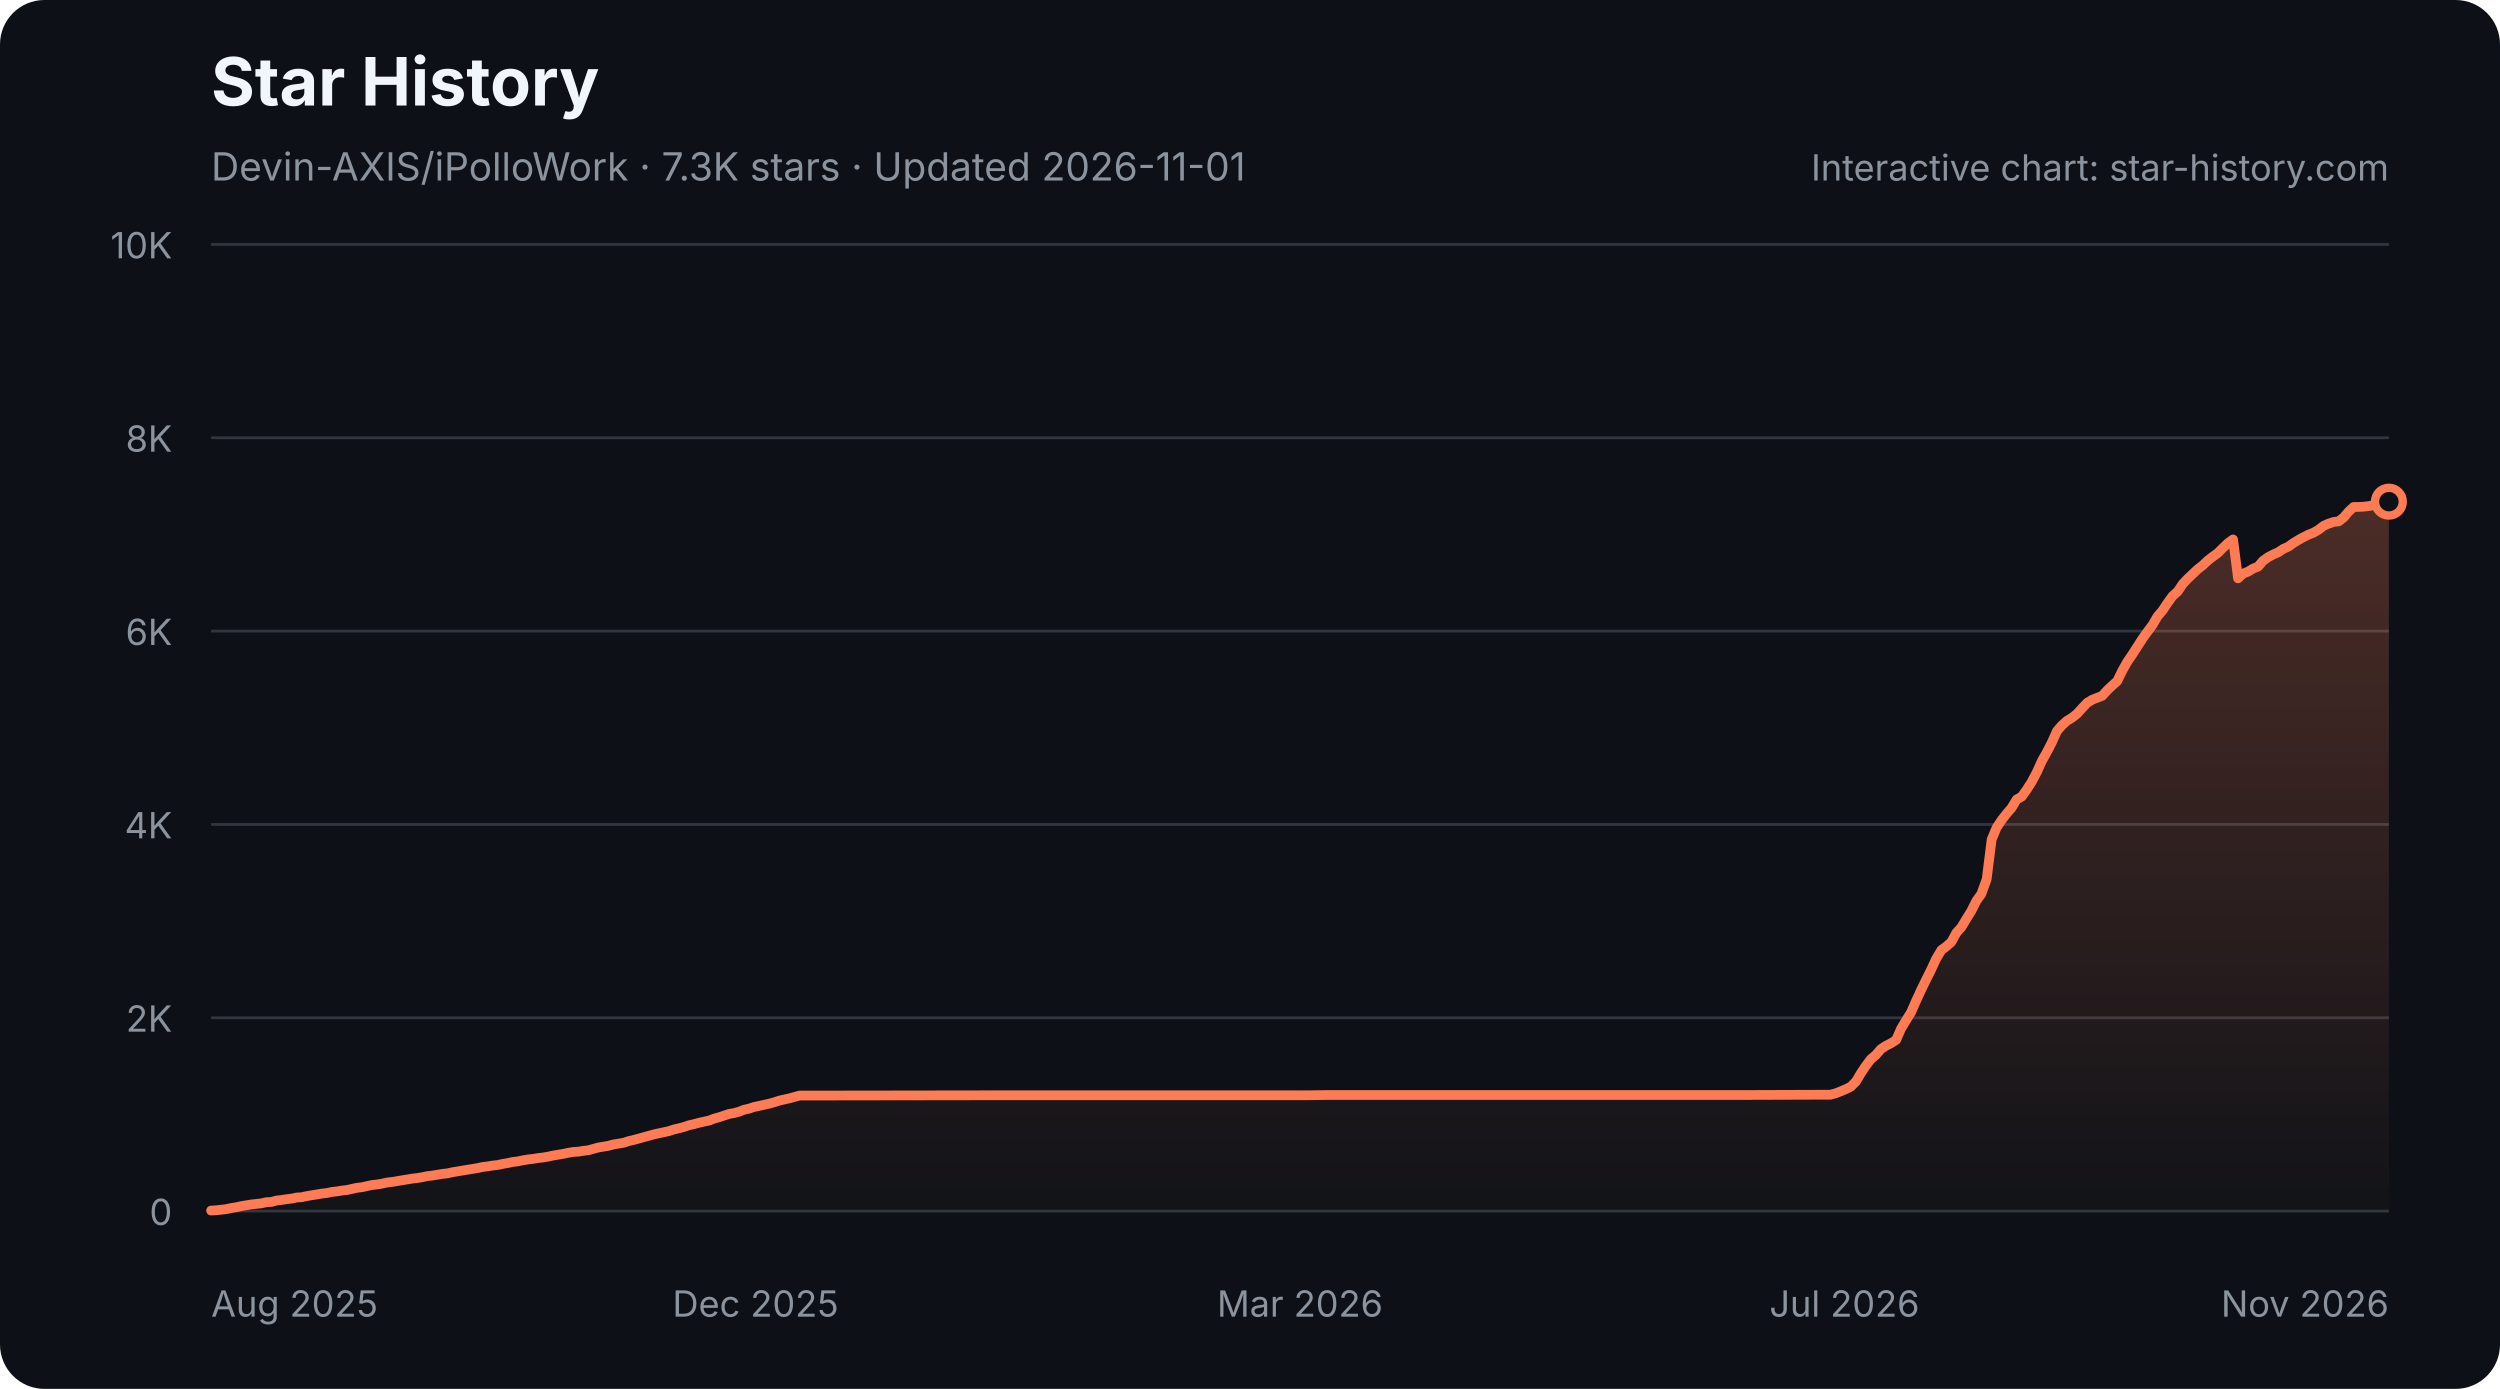
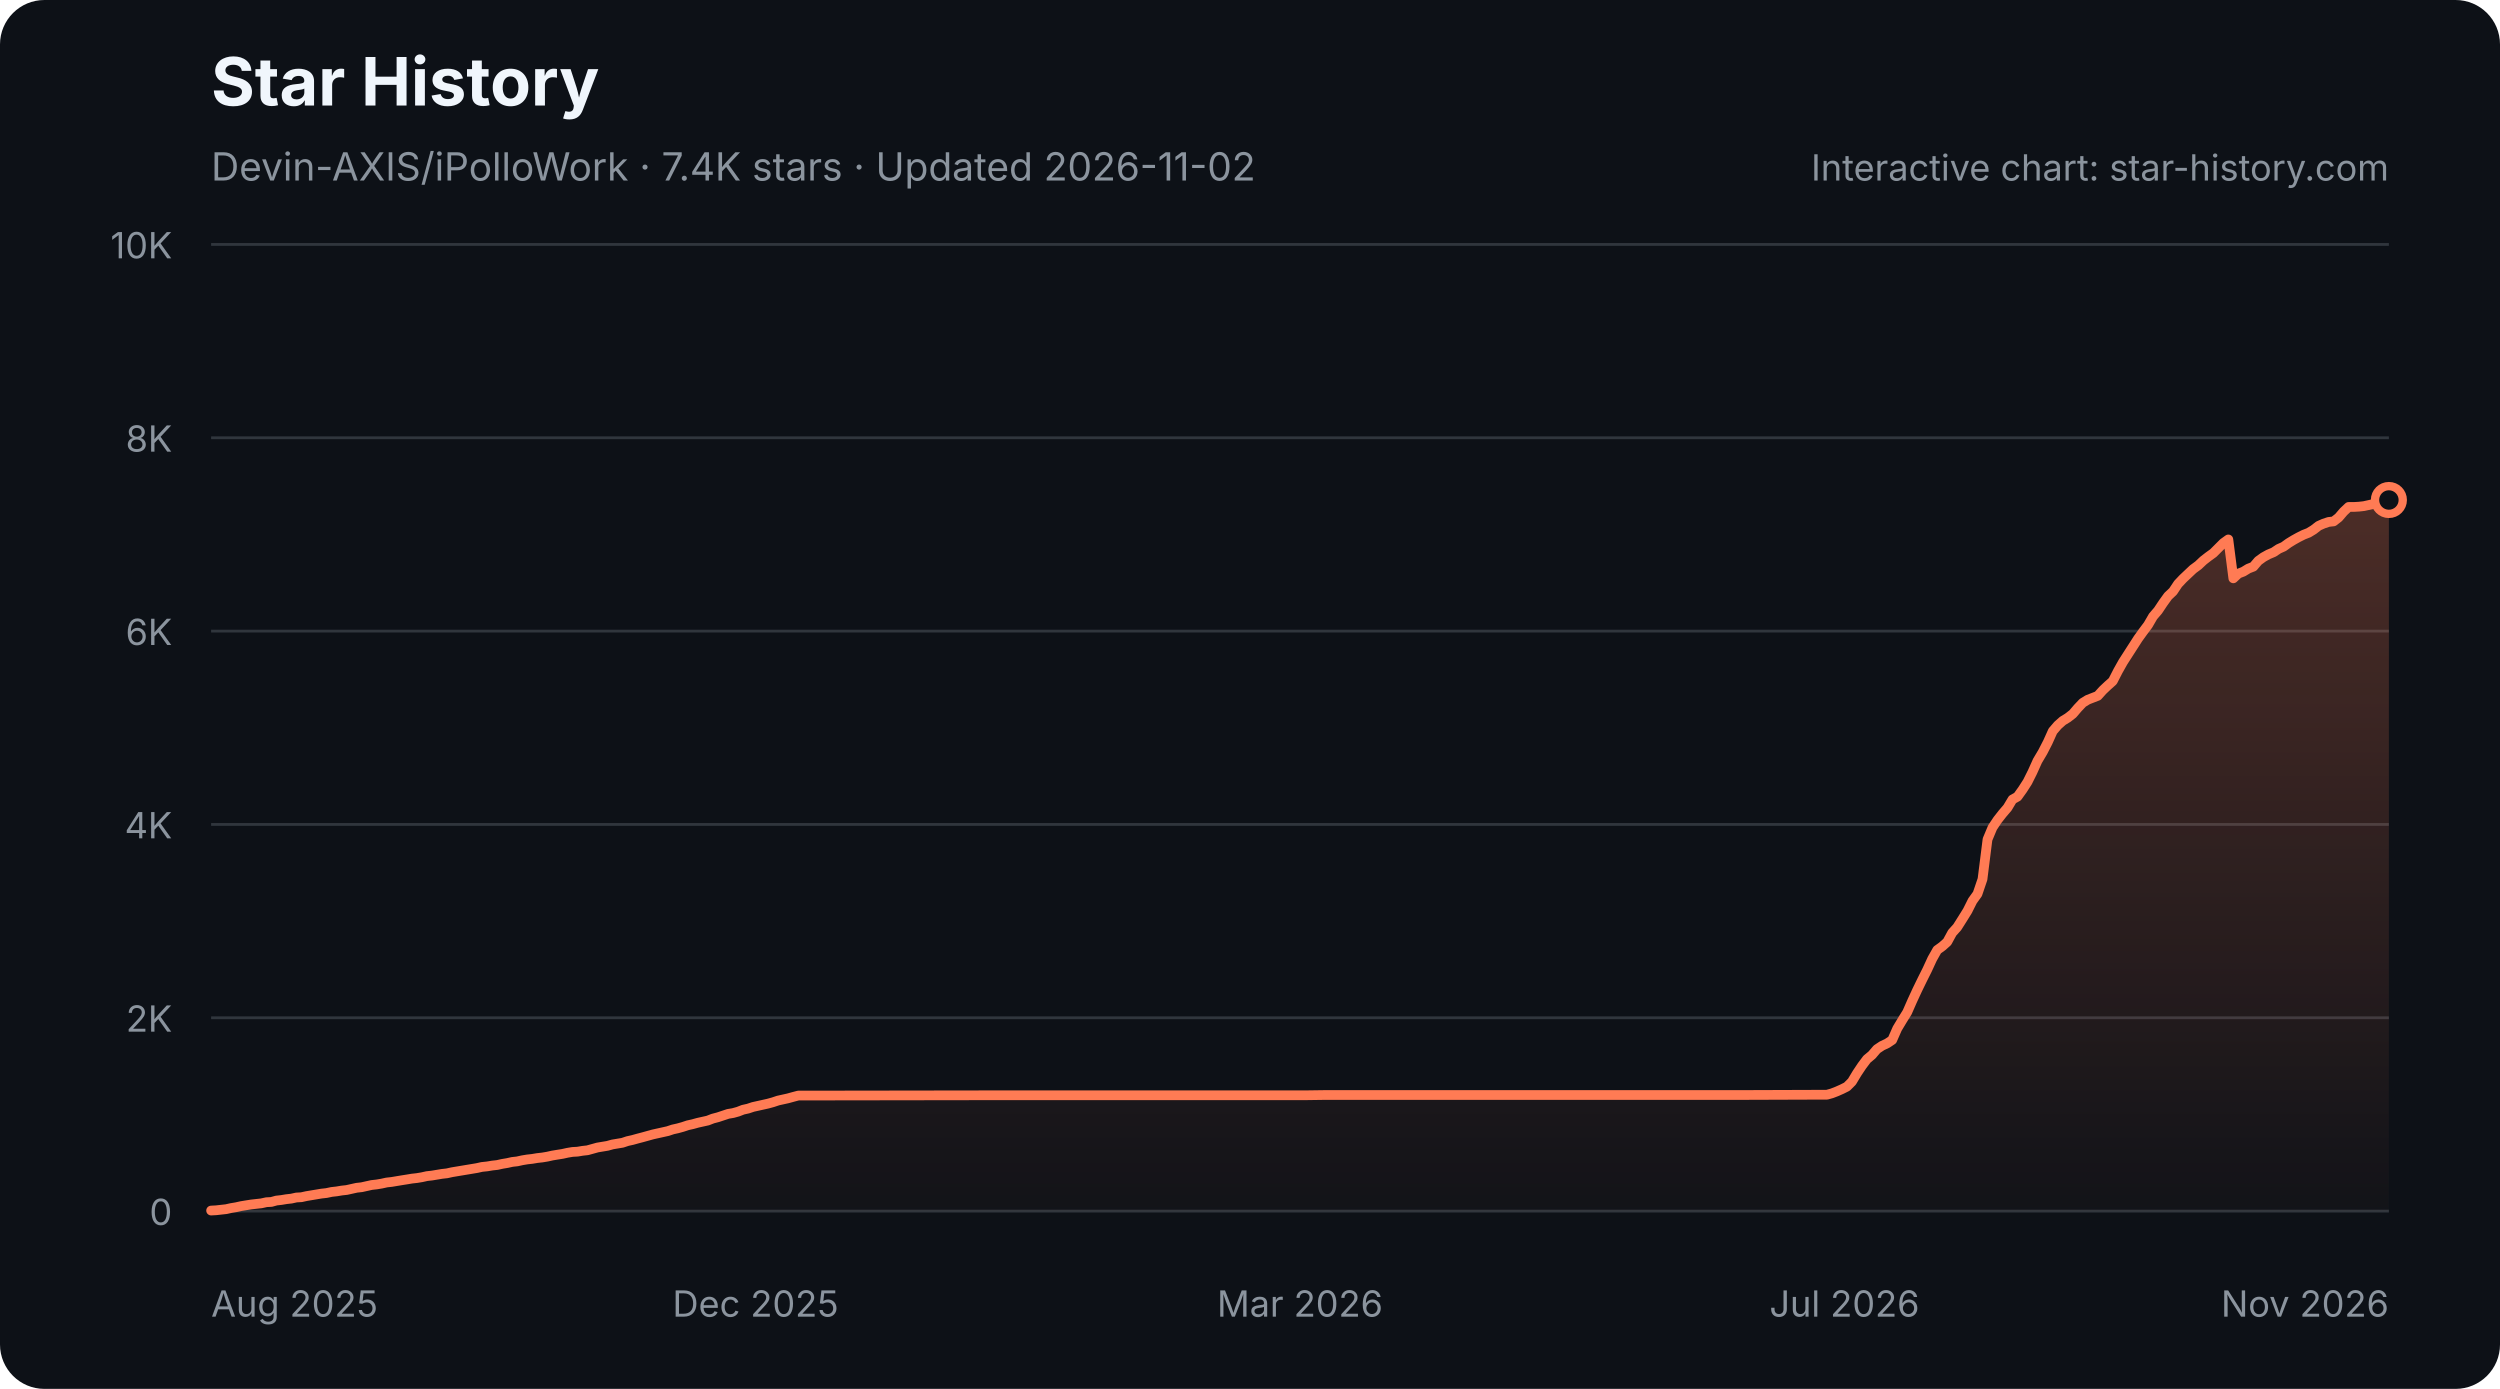
<svg xmlns="http://www.w3.org/2000/svg" width="900" height="500" viewBox="0 0 900 500" role="img" aria-labelledby="star-history-dark-title star-history-dark-description">
  <defs>
    <linearGradient id="star-history-dark-fill" x1="0" x2="0" y1="0" y2="1">
      <stop offset="0%" stop-color="#ff7b54" stop-opacity="0.26" />
      <stop offset="100%" stop-color="#ff7b54" stop-opacity="0.02" />
    </linearGradient>
  </defs>
  <rect width="900" height="500" rx="16" fill="#0d1117" />
  <text x="76" y="38" fill="#f0f6fc" font-family="-apple-system,BlinkMacSystemFont,'Segoe UI',sans-serif" font-size="24" font-weight="700">Star History</text>
-   <text x="76" y="65" fill="#8b949e" font-family="-apple-system,BlinkMacSystemFont,'Segoe UI',sans-serif" font-size="14">Devin-AXIS/iPolloWork · 7.3K stars · Updated 2026-11-01</text>
+   <text x="76" y="65" fill="#8b949e" font-family="-apple-system,BlinkMacSystemFont,'Segoe UI',sans-serif" font-size="14">Devin-AXIS/iPolloWork · 7.4K stars · Updated 2026-11-02</text>
  <g font-family="-apple-system,BlinkMacSystemFont,'Segoe UI',sans-serif">
    <line x1="76" y1="436.0" x2="860" y2="436.0" stroke="#30363d" stroke-width="1" />
    <text x="62" y="441.0" fill="#8b949e" font-size="13" text-anchor="end">0</text>
    <line x1="76" y1="366.4" x2="860" y2="366.4" stroke="#30363d" stroke-width="1" />
    <text x="62" y="371.4" fill="#8b949e" font-size="13" text-anchor="end">2K</text>
    <line x1="76" y1="296.8" x2="860" y2="296.8" stroke="#30363d" stroke-width="1" />
    <text x="62" y="301.8" fill="#8b949e" font-size="13" text-anchor="end">4K</text>
    <line x1="76" y1="227.2" x2="860" y2="227.2" stroke="#30363d" stroke-width="1" />
    <text x="62" y="232.2" fill="#8b949e" font-size="13" text-anchor="end">6K</text>
    <line x1="76" y1="157.6" x2="860" y2="157.6" stroke="#30363d" stroke-width="1" />
    <text x="62" y="162.6" fill="#8b949e" font-size="13" text-anchor="end">8K</text>
    <line x1="76" y1="88.0" x2="860" y2="88.0" stroke="#30363d" stroke-width="1" />
    <text x="62" y="93.0" fill="#8b949e" font-size="13" text-anchor="end">10K</text>
    <text x="76.0" y="474" fill="#8b949e" font-size="13" text-anchor="start">Aug 2025</text>
    <text x="272.0" y="474" fill="#8b949e" font-size="13" text-anchor="middle">Dec 2025</text>
    <text x="468.0" y="474" fill="#8b949e" font-size="13" text-anchor="middle">Mar 2026</text>
    <text x="664.0" y="474" fill="#8b949e" font-size="13" text-anchor="middle">Jul 2026</text>
    <text x="860.0" y="474" fill="#8b949e" font-size="13" text-anchor="end">Nov 2026</text>
-     <path d="M76.0 435.8 L77.8 435.7 L79.6 435.5 L81.4 435.3 L83.2 434.9 L85.1 434.6 L86.9 434.2 L88.7 433.9 L90.5 433.6 L92.3 433.4 L94.1 433.2 L95.9 432.8 L97.7 432.7 L99.5 432.2 L101.3 432.0 L103.2 431.7 L105.0 431.5 L106.8 431.1 L108.6 431.0 L110.4 430.6 L112.2 430.3 L114.0 430.0 L115.8 429.7 L117.6 429.5 L119.5 429.1 L121.3 428.9 L123.1 428.6 L124.9 428.4 L126.7 428.0 L128.5 427.6 L130.3 427.4 L132.1 427.0 L133.9 426.6 L135.8 426.4 L137.6 426.1 L139.4 425.7 L141.2 425.5 L143.0 425.2 L144.8 424.9 L146.6 424.6 L148.4 424.3 L150.2 424.1 L152.0 423.8 L153.9 423.4 L155.7 423.2 L157.5 422.9 L159.3 422.6 L161.1 422.4 L162.9 422.0 L164.7 421.7 L166.5 421.4 L168.3 421.1 L170.2 420.8 L172.0 420.5 L173.8 420.1 L175.6 419.9 L177.4 419.6 L179.2 419.4 L181.0 419.0 L182.8 418.7 L184.6 418.3 L186.4 418.1 L188.3 417.7 L190.1 417.4 L191.9 417.2 L193.7 416.9 L195.5 416.7 L197.3 416.4 L199.1 416.0 L200.9 415.7 L202.7 415.4 L204.6 415.0 L206.4 414.7 L208.2 414.6 L210.0 414.3 L211.8 414.1 L213.6 413.6 L215.4 413.1 L217.2 412.8 L219.0 412.5 L220.8 412.0 L222.7 411.7 L224.5 411.4 L226.3 410.8 L228.1 410.4 L229.9 409.9 L231.7 409.4 L233.5 408.9 L235.3 408.4 L237.1 408.0 L239.0 407.6 L240.8 407.2 L242.6 406.6 L244.4 406.2 L246.2 405.7 L248.0 405.1 L249.8 404.7 L251.6 404.2 L253.4 403.8 L255.3 403.4 L257.1 402.7 L258.9 402.2 L260.7 401.6 L262.5 401.0 L264.3 400.7 L266.1 400.2 L267.9 399.5 L269.7 399.1 L271.5 398.5 L273.4 398.1 L275.2 397.7 L277.0 397.3 L278.8 396.8 L280.6 396.2 L282.4 395.8 L284.2 395.4 L286.0 394.9 L287.8 394.4 L289.7 394.4 L356.6 394.3 L365.7 394.3 L470.7 394.3 L478.0 394.2 L530.5 394.2 L628.2 394.2 L657.2 394.1 L659.0 394.1 L660.8 393.6 L662.6 392.9 L664.5 392.1 L666.3 391.2 L668.1 389.4 L669.9 386.4 L671.7 383.7 L673.5 381.3 L675.3 379.8 L677.1 377.7 L678.9 376.5 L680.7 375.6 L682.6 374.4 L684.4 370.3 L686.2 367.3 L688.0 364.4 L689.8 360.3 L691.6 356.4 L693.4 352.7 L695.2 349.1 L697.0 345.2 L698.9 342.0 L700.7 340.7 L702.5 339.1 L704.3 335.8 L706.1 333.8 L707.9 330.8 L709.7 327.9 L711.5 324.3 L713.3 321.8 L715.2 316.5 L717.0 302.2 L718.8 297.9 L720.6 295.2 L722.4 292.9 L724.2 290.8 L726.0 287.8 L727.8 286.8 L729.6 284.3 L731.4 281.5 L733.3 277.9 L735.1 273.9 L736.9 270.7 L738.7 267.2 L740.5 263.2 L742.3 261.1 L744.1 259.5 L745.9 258.4 L747.7 257.0 L749.6 254.9 L751.4 253.0 L753.2 251.9 L755.0 251.2 L756.8 250.5 L758.6 248.5 L760.4 246.8 L762.2 245.2 L764.0 241.5 L765.8 238.3 L767.7 235.5 L769.5 232.7 L771.3 229.9 L773.1 227.4 L774.9 225.0 L776.7 221.9 L778.5 219.8 L780.3 217.1 L782.1 214.6 L784.0 212.9 L785.8 210.2 L787.6 208.3 L789.4 206.6 L791.2 204.9 L793.0 203.5 L794.8 201.8 L796.6 200.4 L798.4 199.1 L800.2 197.3 L802.1 195.5 L803.9 194.2 L805.7 208.2 L807.5 206.5 L809.3 205.8 L811.1 204.7 L812.9 204.0 L814.7 201.9 L816.5 200.6 L818.4 199.6 L820.2 198.8 L822.0 197.6 L823.8 196.8 L825.6 195.5 L827.4 194.4 L829.2 193.4 L831.0 192.5 L832.8 191.8 L834.7 190.7 L836.5 189.3 L838.3 188.5 L840.1 187.9 L841.9 187.7 L843.7 186.3 L845.5 184.2 L847.3 182.5 L849.1 182.5 L850.9 182.4 L852.8 182.2 L854.6 181.8 L856.4 181.4 L858.2 181.1 L860.0 180.6 L860.0 436 L76.0 436 Z" fill="url(#star-history-dark-fill)" />
-     <path d="M76.0 435.8 L77.8 435.7 L79.6 435.5 L81.4 435.3 L83.2 434.9 L85.1 434.6 L86.9 434.2 L88.7 433.9 L90.5 433.6 L92.3 433.4 L94.1 433.2 L95.9 432.8 L97.7 432.7 L99.5 432.2 L101.3 432.0 L103.2 431.7 L105.0 431.5 L106.8 431.1 L108.6 431.0 L110.4 430.6 L112.2 430.3 L114.0 430.0 L115.8 429.7 L117.6 429.5 L119.5 429.1 L121.3 428.9 L123.1 428.6 L124.9 428.4 L126.7 428.0 L128.5 427.6 L130.3 427.4 L132.1 427.0 L133.9 426.6 L135.8 426.4 L137.6 426.1 L139.4 425.7 L141.2 425.5 L143.0 425.2 L144.8 424.9 L146.6 424.6 L148.4 424.3 L150.2 424.1 L152.0 423.8 L153.9 423.4 L155.7 423.2 L157.5 422.9 L159.3 422.6 L161.1 422.4 L162.9 422.0 L164.7 421.7 L166.5 421.4 L168.3 421.1 L170.2 420.8 L172.0 420.5 L173.8 420.1 L175.6 419.9 L177.4 419.6 L179.2 419.4 L181.0 419.0 L182.8 418.7 L184.6 418.3 L186.4 418.1 L188.3 417.7 L190.1 417.4 L191.9 417.2 L193.7 416.9 L195.5 416.7 L197.3 416.4 L199.1 416.0 L200.9 415.7 L202.7 415.4 L204.6 415.0 L206.4 414.7 L208.2 414.6 L210.0 414.3 L211.8 414.1 L213.6 413.6 L215.4 413.1 L217.2 412.8 L219.0 412.5 L220.8 412.0 L222.7 411.7 L224.5 411.4 L226.3 410.8 L228.1 410.4 L229.9 409.9 L231.7 409.4 L233.5 408.9 L235.3 408.4 L237.1 408.0 L239.0 407.6 L240.8 407.2 L242.6 406.6 L244.4 406.2 L246.2 405.7 L248.0 405.1 L249.8 404.7 L251.6 404.2 L253.4 403.8 L255.3 403.4 L257.1 402.7 L258.9 402.2 L260.7 401.6 L262.5 401.0 L264.3 400.7 L266.1 400.2 L267.9 399.5 L269.7 399.1 L271.5 398.5 L273.4 398.1 L275.2 397.7 L277.0 397.3 L278.8 396.8 L280.6 396.2 L282.4 395.8 L284.2 395.4 L286.0 394.9 L287.8 394.4 L289.7 394.4 L356.6 394.3 L365.7 394.3 L470.7 394.3 L478.0 394.2 L530.5 394.2 L628.2 394.2 L657.2 394.1 L659.0 394.1 L660.8 393.6 L662.6 392.9 L664.5 392.1 L666.3 391.2 L668.1 389.4 L669.9 386.4 L671.7 383.7 L673.5 381.3 L675.3 379.8 L677.1 377.7 L678.9 376.5 L680.7 375.6 L682.6 374.4 L684.4 370.3 L686.2 367.3 L688.0 364.4 L689.8 360.3 L691.6 356.4 L693.4 352.7 L695.2 349.1 L697.0 345.2 L698.9 342.0 L700.7 340.7 L702.5 339.1 L704.3 335.8 L706.1 333.8 L707.9 330.8 L709.7 327.9 L711.5 324.3 L713.3 321.8 L715.2 316.5 L717.0 302.2 L718.8 297.9 L720.6 295.2 L722.4 292.9 L724.2 290.8 L726.0 287.8 L727.8 286.8 L729.6 284.3 L731.4 281.5 L733.3 277.9 L735.1 273.9 L736.9 270.7 L738.7 267.2 L740.5 263.2 L742.3 261.1 L744.1 259.5 L745.9 258.4 L747.7 257.0 L749.6 254.9 L751.4 253.0 L753.2 251.9 L755.0 251.2 L756.8 250.5 L758.6 248.5 L760.4 246.8 L762.2 245.2 L764.0 241.5 L765.8 238.3 L767.7 235.5 L769.5 232.7 L771.3 229.9 L773.1 227.4 L774.9 225.0 L776.7 221.9 L778.5 219.8 L780.3 217.1 L782.1 214.6 L784.0 212.9 L785.8 210.2 L787.6 208.3 L789.4 206.6 L791.2 204.9 L793.0 203.5 L794.8 201.8 L796.6 200.4 L798.4 199.1 L800.2 197.3 L802.1 195.5 L803.9 194.2 L805.7 208.2 L807.5 206.5 L809.3 205.8 L811.1 204.7 L812.9 204.0 L814.7 201.9 L816.5 200.6 L818.4 199.6 L820.2 198.8 L822.0 197.6 L823.8 196.8 L825.6 195.5 L827.4 194.4 L829.2 193.4 L831.0 192.5 L832.8 191.8 L834.7 190.7 L836.5 189.3 L838.3 188.5 L840.1 187.9 L841.9 187.7 L843.7 186.3 L845.5 184.2 L847.3 182.5 L849.1 182.5 L850.9 182.4 L852.8 182.2 L854.6 181.8 L856.4 181.4 L858.2 181.1 L860.0 180.6" fill="none" stroke="#ff7b54" stroke-width="3.5" stroke-linecap="round" stroke-linejoin="round" />
-     <circle cx="860.0" cy="180.6" r="5" fill="#0d1117" stroke="#ff7b54" stroke-width="3" />
+     <path d="M76.0 435.8 L77.8 435.7 L79.6 435.5 L81.4 435.3 L83.2 434.9 L85.0 434.6 L86.8 434.2 L88.6 433.9 L90.5 433.6 L92.3 433.4 L94.1 433.2 L95.9 432.8 L97.7 432.7 L99.5 432.2 L101.3 432.0 L103.1 431.7 L104.9 431.5 L106.7 431.1 L108.5 431.0 L110.3 430.6 L112.1 430.3 L113.9 430.0 L115.7 429.7 L117.5 429.5 L119.4 429.1 L121.2 428.9 L123.0 428.6 L124.8 428.4 L126.6 428.0 L128.4 427.6 L130.2 427.4 L132.0 427.0 L133.8 426.6 L135.6 426.4 L137.4 426.1 L139.2 425.7 L141.0 425.5 L142.8 425.2 L144.6 424.9 L146.5 424.6 L148.3 424.3 L150.1 424.1 L151.9 423.8 L153.7 423.4 L155.5 423.2 L157.3 422.9 L159.1 422.6 L160.9 422.4 L162.7 422.0 L164.5 421.7 L166.3 421.4 L168.1 421.1 L169.9 420.8 L171.7 420.5 L173.5 420.1 L175.4 419.9 L177.2 419.6 L179.0 419.4 L180.8 419.0 L182.6 418.7 L184.4 418.3 L186.2 418.1 L188.0 417.7 L189.8 417.4 L191.6 417.2 L193.4 416.9 L195.2 416.7 L197.0 416.4 L198.8 416.0 L200.6 415.7 L202.5 415.4 L204.3 415.0 L206.1 414.7 L207.9 414.6 L209.7 414.3 L211.5 414.1 L213.3 413.6 L215.1 413.1 L216.9 412.8 L218.7 412.5 L220.5 412.0 L222.3 411.7 L224.1 411.4 L225.9 410.8 L227.7 410.4 L229.5 409.9 L231.4 409.4 L233.2 408.9 L235.0 408.4 L236.8 408.0 L238.6 407.6 L240.4 407.2 L242.2 406.6 L244.0 406.2 L245.8 405.7 L247.6 405.1 L249.4 404.7 L251.2 404.2 L253.0 403.8 L254.8 403.4 L256.6 402.7 L258.5 402.2 L260.3 401.6 L262.1 401.0 L263.9 400.7 L265.7 400.2 L267.5 399.5 L269.3 399.1 L271.1 398.5 L272.9 398.1 L274.7 397.7 L276.5 397.3 L278.3 396.8 L280.1 396.2 L281.9 395.8 L283.7 395.4 L285.5 394.9 L287.4 394.4 L289.2 394.4 L356.0 394.3 L365.0 394.3 L469.8 394.3 L477.0 394.2 L529.4 394.2 L627.0 394.2 L655.9 394.1 L657.7 394.1 L659.5 393.6 L661.3 392.9 L663.1 392.1 L664.9 391.2 L666.7 389.4 L668.5 386.4 L670.3 383.7 L672.1 381.3 L673.9 379.8 L675.7 377.7 L677.5 376.5 L679.4 375.6 L681.2 374.4 L683.0 370.3 L684.8 367.3 L686.6 364.4 L688.4 360.3 L690.2 356.4 L692.0 352.7 L693.8 349.1 L695.6 345.2 L697.4 342.0 L699.2 340.7 L701.0 339.1 L702.8 335.8 L704.6 333.8 L706.5 330.8 L708.3 327.9 L710.1 324.3 L711.9 321.8 L713.7 316.5 L715.5 302.2 L717.3 297.9 L719.1 295.2 L720.9 292.9 L722.7 290.8 L724.5 287.8 L726.3 286.8 L728.1 284.3 L729.9 281.5 L731.7 277.9 L733.5 273.9 L735.4 270.7 L737.2 267.2 L739.0 263.2 L740.8 261.1 L742.6 259.5 L744.4 258.4 L746.2 257.0 L748.0 254.9 L749.8 253.0 L751.6 251.9 L753.4 251.2 L755.2 250.5 L757.0 248.5 L758.8 246.8 L760.6 245.2 L762.5 241.5 L764.3 238.3 L766.1 235.5 L767.9 232.7 L769.7 229.9 L771.5 227.4 L773.3 225.0 L775.1 221.9 L776.9 219.8 L778.7 217.1 L780.5 214.6 L782.3 212.9 L784.1 210.2 L785.9 208.3 L787.7 206.6 L789.5 204.9 L791.4 203.5 L793.2 201.8 L795.0 200.4 L796.8 199.1 L798.6 197.3 L800.4 195.5 L802.2 194.2 L804.0 208.2 L805.8 206.5 L807.6 205.8 L809.4 204.7 L811.2 204.0 L813.0 201.9 L814.8 200.6 L816.6 199.6 L818.5 198.8 L820.3 197.6 L822.1 196.8 L823.9 195.5 L825.7 194.4 L827.5 193.4 L829.3 192.5 L831.1 191.8 L832.9 190.7 L834.7 189.3 L836.5 188.5 L838.3 187.9 L840.1 187.7 L841.9 186.3 L843.7 184.2 L845.5 182.5 L847.4 182.5 L849.2 182.4 L851.0 182.2 L852.8 181.8 L854.6 181.4 L856.4 181.1 L858.2 180.6 L860.0 180.0 L860.0 436 L76.0 436 Z" fill="url(#star-history-dark-fill)" />
+     <path d="M76.0 435.8 L77.8 435.7 L79.6 435.5 L81.4 435.3 L83.2 434.9 L85.0 434.6 L86.8 434.2 L88.6 433.9 L90.5 433.6 L92.3 433.4 L94.1 433.2 L95.9 432.8 L97.7 432.7 L99.5 432.2 L101.3 432.0 L103.1 431.7 L104.9 431.5 L106.7 431.1 L108.5 431.0 L110.3 430.6 L112.1 430.3 L113.9 430.0 L115.7 429.7 L117.5 429.5 L119.4 429.1 L121.2 428.9 L123.0 428.6 L124.8 428.4 L126.6 428.0 L128.4 427.6 L130.2 427.4 L132.0 427.0 L133.8 426.6 L135.6 426.4 L137.4 426.1 L139.2 425.7 L141.0 425.5 L142.8 425.2 L144.6 424.9 L146.5 424.6 L148.3 424.3 L150.1 424.1 L151.9 423.8 L153.7 423.4 L155.5 423.2 L157.3 422.9 L159.1 422.6 L160.9 422.4 L162.7 422.0 L164.5 421.7 L166.3 421.4 L168.1 421.1 L169.9 420.8 L171.7 420.5 L173.5 420.1 L175.4 419.9 L177.2 419.6 L179.0 419.4 L180.8 419.0 L182.6 418.7 L184.4 418.3 L186.2 418.1 L188.0 417.7 L189.8 417.4 L191.6 417.2 L193.4 416.9 L195.2 416.7 L197.0 416.4 L198.8 416.0 L200.6 415.7 L202.5 415.4 L204.3 415.0 L206.1 414.7 L207.9 414.6 L209.7 414.3 L211.5 414.1 L213.3 413.6 L215.1 413.1 L216.9 412.8 L218.7 412.5 L220.5 412.0 L222.3 411.7 L224.1 411.4 L225.9 410.8 L227.7 410.4 L229.5 409.9 L231.4 409.4 L233.2 408.9 L235.0 408.4 L236.8 408.0 L238.6 407.6 L240.4 407.2 L242.2 406.6 L244.0 406.2 L245.8 405.7 L247.6 405.1 L249.4 404.7 L251.2 404.2 L253.0 403.8 L254.8 403.4 L256.6 402.7 L258.5 402.2 L260.3 401.6 L262.1 401.0 L263.9 400.7 L265.7 400.2 L267.5 399.5 L269.3 399.1 L271.1 398.5 L272.9 398.1 L274.7 397.7 L276.5 397.3 L278.3 396.8 L280.1 396.2 L281.9 395.8 L283.7 395.4 L285.5 394.9 L287.4 394.4 L289.2 394.4 L356.0 394.3 L365.0 394.3 L469.8 394.3 L477.0 394.2 L529.4 394.2 L627.0 394.2 L655.9 394.1 L657.7 394.1 L659.5 393.6 L661.3 392.9 L663.1 392.1 L664.9 391.2 L666.7 389.4 L668.5 386.4 L670.3 383.7 L672.1 381.3 L673.9 379.8 L675.7 377.7 L677.5 376.5 L679.4 375.6 L681.2 374.4 L683.0 370.3 L684.8 367.3 L686.6 364.4 L688.4 360.3 L690.2 356.4 L692.0 352.7 L693.8 349.1 L695.6 345.2 L697.4 342.0 L699.2 340.7 L701.0 339.1 L702.8 335.8 L704.6 333.8 L706.5 330.8 L708.3 327.9 L710.1 324.3 L711.9 321.8 L713.7 316.5 L715.5 302.2 L717.3 297.9 L719.1 295.2 L720.9 292.9 L722.7 290.8 L724.5 287.8 L726.3 286.8 L728.1 284.3 L729.9 281.5 L731.7 277.9 L733.5 273.9 L735.4 270.7 L737.2 267.2 L739.0 263.2 L740.8 261.1 L742.6 259.5 L744.4 258.4 L746.2 257.0 L748.0 254.9 L749.8 253.0 L751.6 251.9 L753.4 251.2 L755.2 250.5 L757.0 248.5 L758.8 246.8 L760.6 245.2 L762.5 241.5 L764.3 238.3 L766.1 235.5 L767.9 232.7 L769.7 229.9 L771.5 227.4 L773.3 225.0 L775.1 221.9 L776.9 219.8 L778.7 217.1 L780.5 214.6 L782.3 212.9 L784.1 210.2 L785.9 208.3 L787.7 206.6 L789.5 204.9 L791.4 203.5 L793.2 201.8 L795.0 200.4 L796.8 199.1 L798.6 197.3 L800.4 195.5 L802.2 194.2 L804.0 208.2 L805.8 206.5 L807.6 205.8 L809.4 204.7 L811.2 204.0 L813.0 201.9 L814.8 200.6 L816.6 199.6 L818.5 198.8 L820.3 197.6 L822.1 196.8 L823.9 195.5 L825.7 194.4 L827.5 193.4 L829.3 192.5 L831.1 191.8 L832.9 190.7 L834.7 189.3 L836.5 188.5 L838.3 187.9 L840.1 187.7 L841.9 186.3 L843.7 184.2 L845.5 182.5 L847.4 182.5 L849.2 182.4 L851.0 182.2 L852.8 181.8 L854.6 181.4 L856.4 181.1 L858.2 180.6 L860.0 180.0" fill="none" stroke="#ff7b54" stroke-width="3.5" stroke-linecap="round" stroke-linejoin="round" />
+     <circle cx="860.0" cy="180.0" r="5" fill="#0d1117" stroke="#ff7b54" stroke-width="3" />
    <text x="860" y="65" fill="#8b949e" font-size="13" text-anchor="end">Interactive chart: star-history.com</text>
  </g>
</svg>
